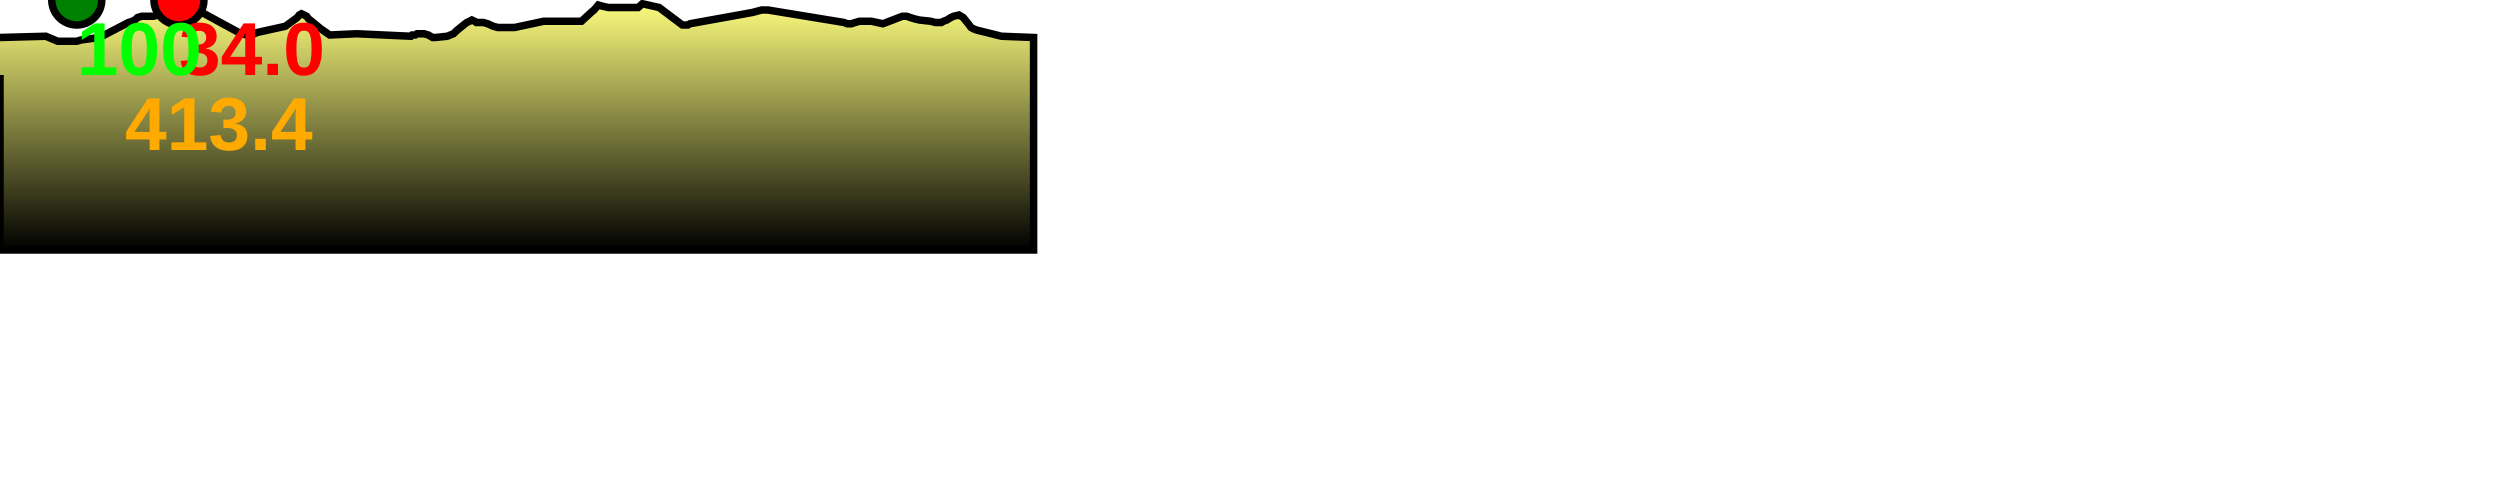
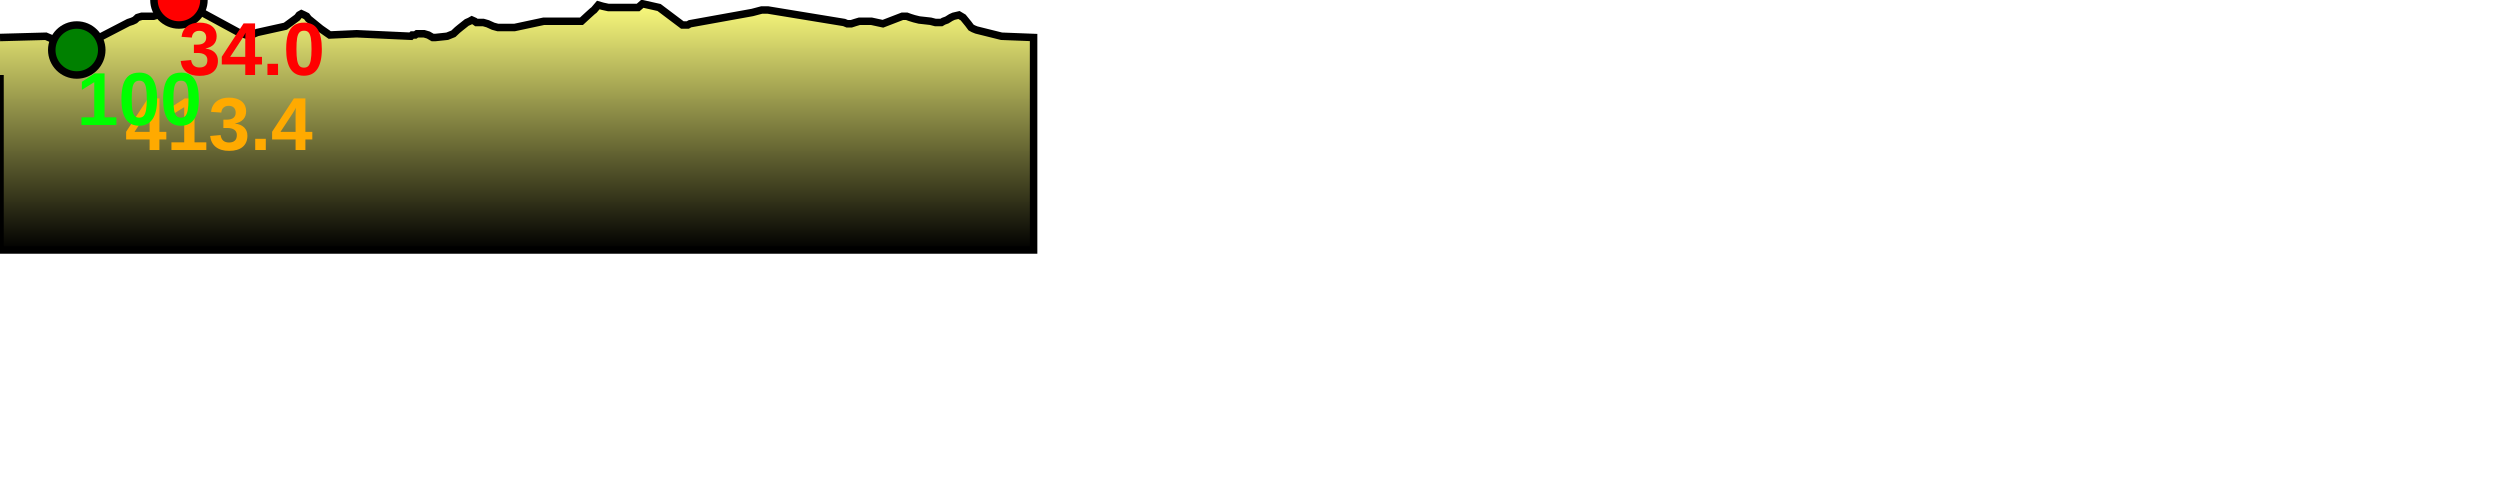
<svg xmlns="http://www.w3.org/2000/svg" baseProfile="full" height="200px" version="1.1" width="1000px">
  <defs>
    <linearGradient id="my-gradient" x1="0" x2="0" y1="0" y2="1">
      <stop offset="0.0" stop-color="#ffff7f" stop-opacity="1" />
      <stop offset="0.2" stop-color="#cccc66" stop-opacity="1" />
      <stop offset="1.0" stop-color="#000000" stop-opacity="1" />
    </linearGradient>
  </defs>
  <path d="M 0 15.0 L 18.337 14.5 L 20.701 15.5 L 21.887 16.0 L 23.086 16.5 L 28.467 16.5 L 29.373 16.5 L 29.993 16.5 L 30.705 16.5 L 32.325 16.0 L 39.804 15.0 L 51.383 9.0 L 52.892 8.5 L 53.968 8.0 L 55.041 7.0 L 56.734 6.5 L 58.298 6.5 L 59.23 6.5 L 59.797 6.5 L 61.41 6.5 L 63.075 6.0 L 71.58 0.0 L 95.524 13.0 L 98.437 14.0 L 100.537 14.0 L 102.862 13.0 L 114.151 10.5 L 118.92 7.0 L 119.694 6.0 L 120.57 5.5 L 121.666 6.0 L 122.639 6.5 L 123.382 7.5 L 128.296 11.5 L 131.886 14.0 L 142.661 13.5 L 164.364 14.5 L 164.867 14.0 L 165.364 14.0 L 166.076 14.0 L 166.783 13.5 L 167.629 13.5 L 168.05 13.5 L 169.626 13.5 L 171.322 14.0 L 173.053 15.0 L 174.151 15.0 L 178.868 14.5 L 181.363 13.5 L 182.954 12.0 L 184.175 11.0 L 186.705 9.0 L 187.845 8.5 L 188.733 8.0 L 189.856 8.5 L 190.54 9.0 L 191.523 9.0 L 193.331 9.0 L 195.075 9.5 L 197.279 10.5 L 199.137 11.0 L 200.285 11.0 L 201.754 11.0 L 203.029 11.0 L 205.822 11.0 L 217.509 8.5 L 232.592 8.5 L 235.306 6.0 L 236.965 4.5 L 237.612 4.0 L 239.319 2.0 L 241.056 2.5 L 243.335 3.0 L 254.478 3.0 L 255.251 3.0 L 255.835 2.5 L 256.971 1.5 L 263.634 3.0 L 271.606 9.0 L 272.939 10.0 L 273.701 10.0 L 275.117 10.0 L 275.98 9.5 L 300.905 5.0 L 304.679 4.0 L 307.167 4.0 L 337.65 9.0 L 338.854 9.5 L 340.547 9.5 L 342.095 9.0 L 343.781 8.5 L 345.2 8.5 L 348.547 8.5 L 353.168 9.5 L 360.958 6.5 L 362.677 6.5 L 364.057 7.0 L 365.659 7.5 L 367.687 8.0 L 372.219 8.5 L 374.156 9.0 L 375.662 9.0 L 376.559 9.0 L 377.396 8.5 L 378.76 8.0 L 379.557 7.5 L 380.349 7.0 L 381.445 6.5 L 383.591 6.0 L 385.269 7.0 L 387.306 9.5 L 388.429 11.0 L 389.342 11.5 L 390.571 12.0 L 400.612 14.5 L 413.437 15.0 L 413.437 100 L 0.0 100 L 0.0 30.0" fill="url(#my-gradient)" stroke="black" stroke-width="3" />
  <circle cx="71.58" cy="0" fill="red" r="10" stroke="black" stroke-width="3" />
-   <circle cx="30.705" cy="0" fill="green" r="10" stroke="black" stroke-width="3" />
+   <circle cx="30.705" cy="20" fill="green" r="10" stroke="black" stroke-width="3" />
  <text fill="#ffaa00" font-family="Arial" font-size="30px" font-weight="bold" stroke="none" x="50" y="60">413.4</text>
  <text fill="#ff0000" font-family="Arial" font-size="30px" font-weight="bold" stroke="none" x="71.58" y="30">34.0</text>
-   <text fill="#00ff00" font-family="Arial" font-size="30px" font-weight="bold" stroke="none" x="30.705" y="30">100</text>
+   <text fill="#00ff00" font-family="Arial" font-size="30px" font-weight="bold" stroke="none" x="30.705" y="50">100</text>
</svg>
